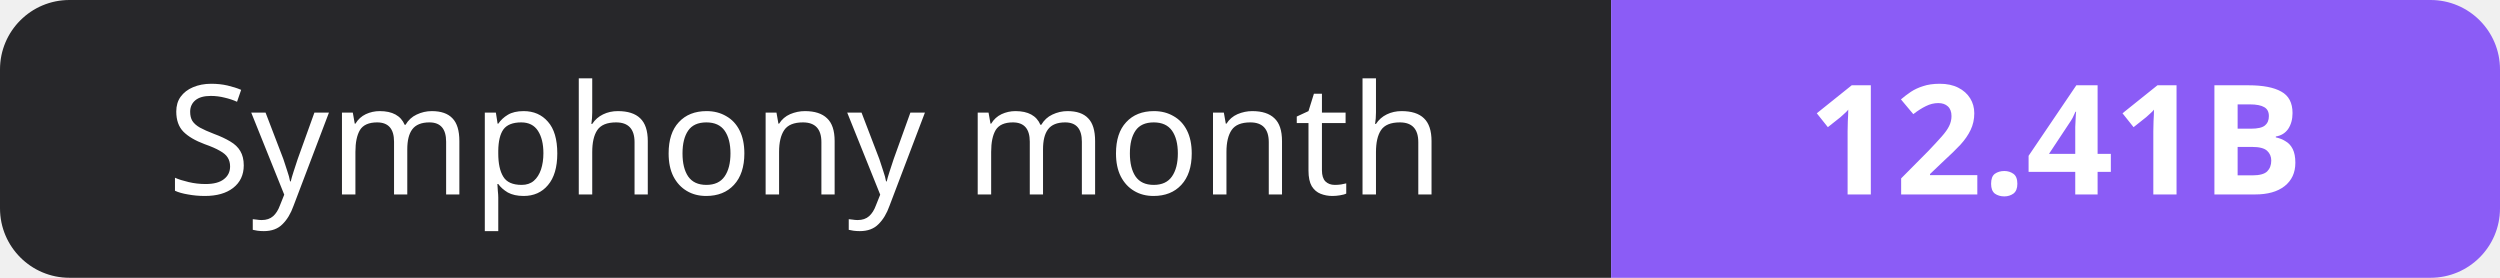
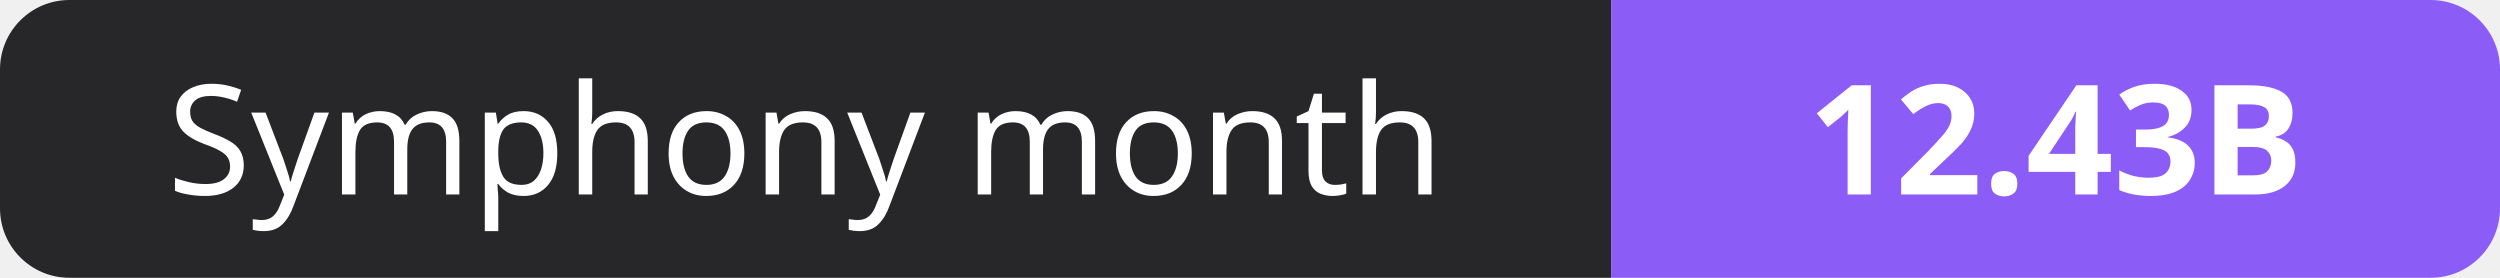
- <svg xmlns="http://www.w3.org/2000/svg" width="180" height="20" role="img" aria-label="Symphony month: 12.41B">
+ <svg xmlns="http://www.w3.org/2000/svg" width="180" height="20" role="img" aria-label="Symphony month: 12.43B">
  <clipPath id="r">
    <rect width="180" height="20" rx="5" fill="#fff" />
  </clipPath>
  <g clip-path="url(#r)">
    <rect width="116" height="20" fill="#27272a" />
    <rect x="116" width="64" height="20" fill="#8b5cf6" />
  </g>
  <g fill="#fff" text-anchor="middle" font-family="Verdana,Geneva,sans-serif" font-size="11">
    <text x="58.0" y="14">Symphony month</text>
-     <text x="148.0" y="14" font-weight="700">12.41B</text>
+     <text x="148.0" y="14" font-weight="700">12.43B</text>
  </g>
</svg>
